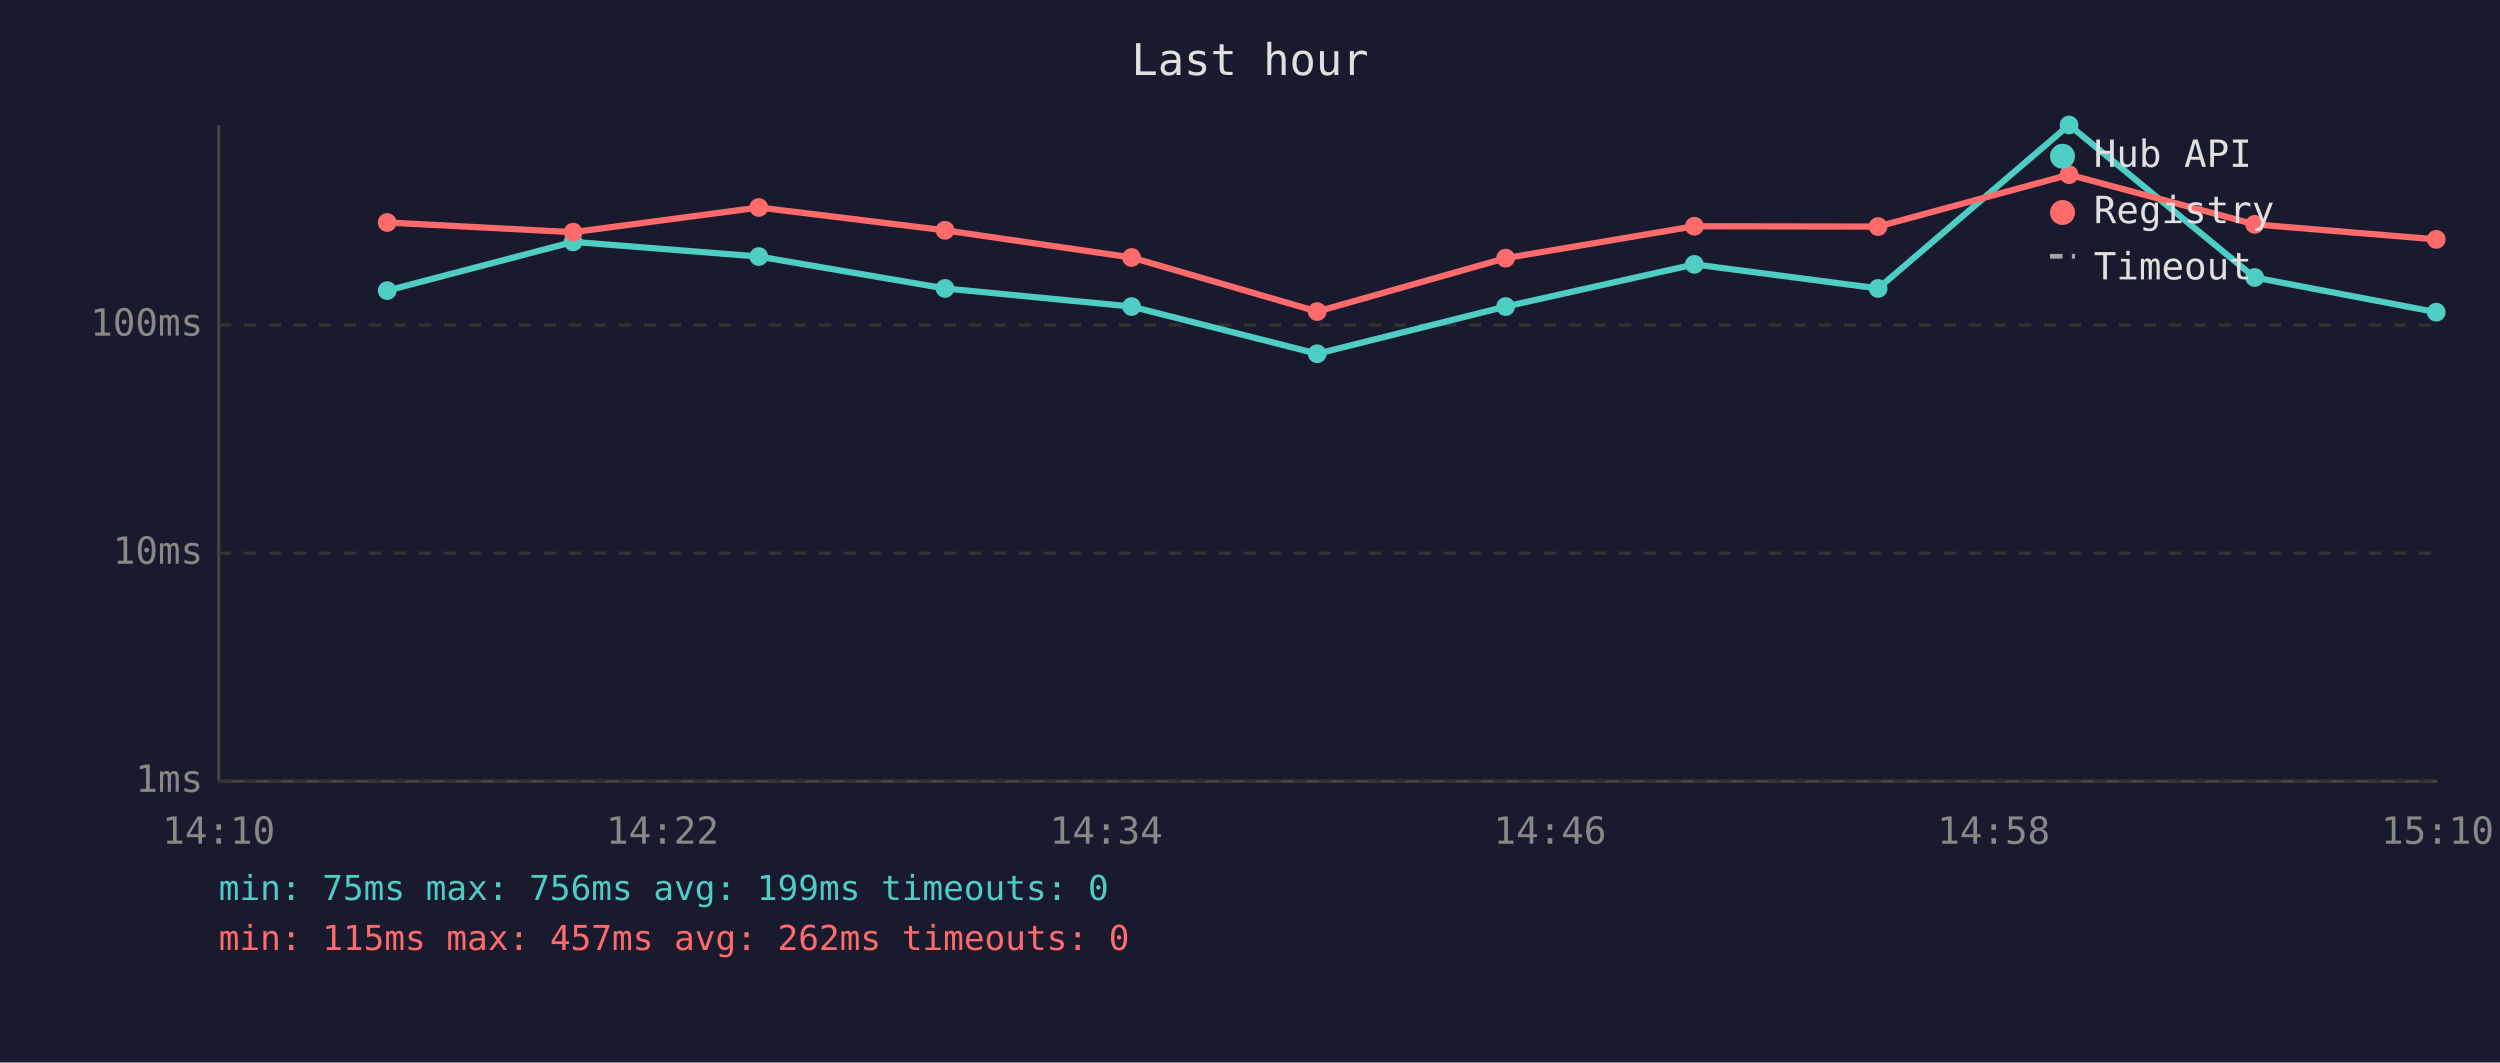
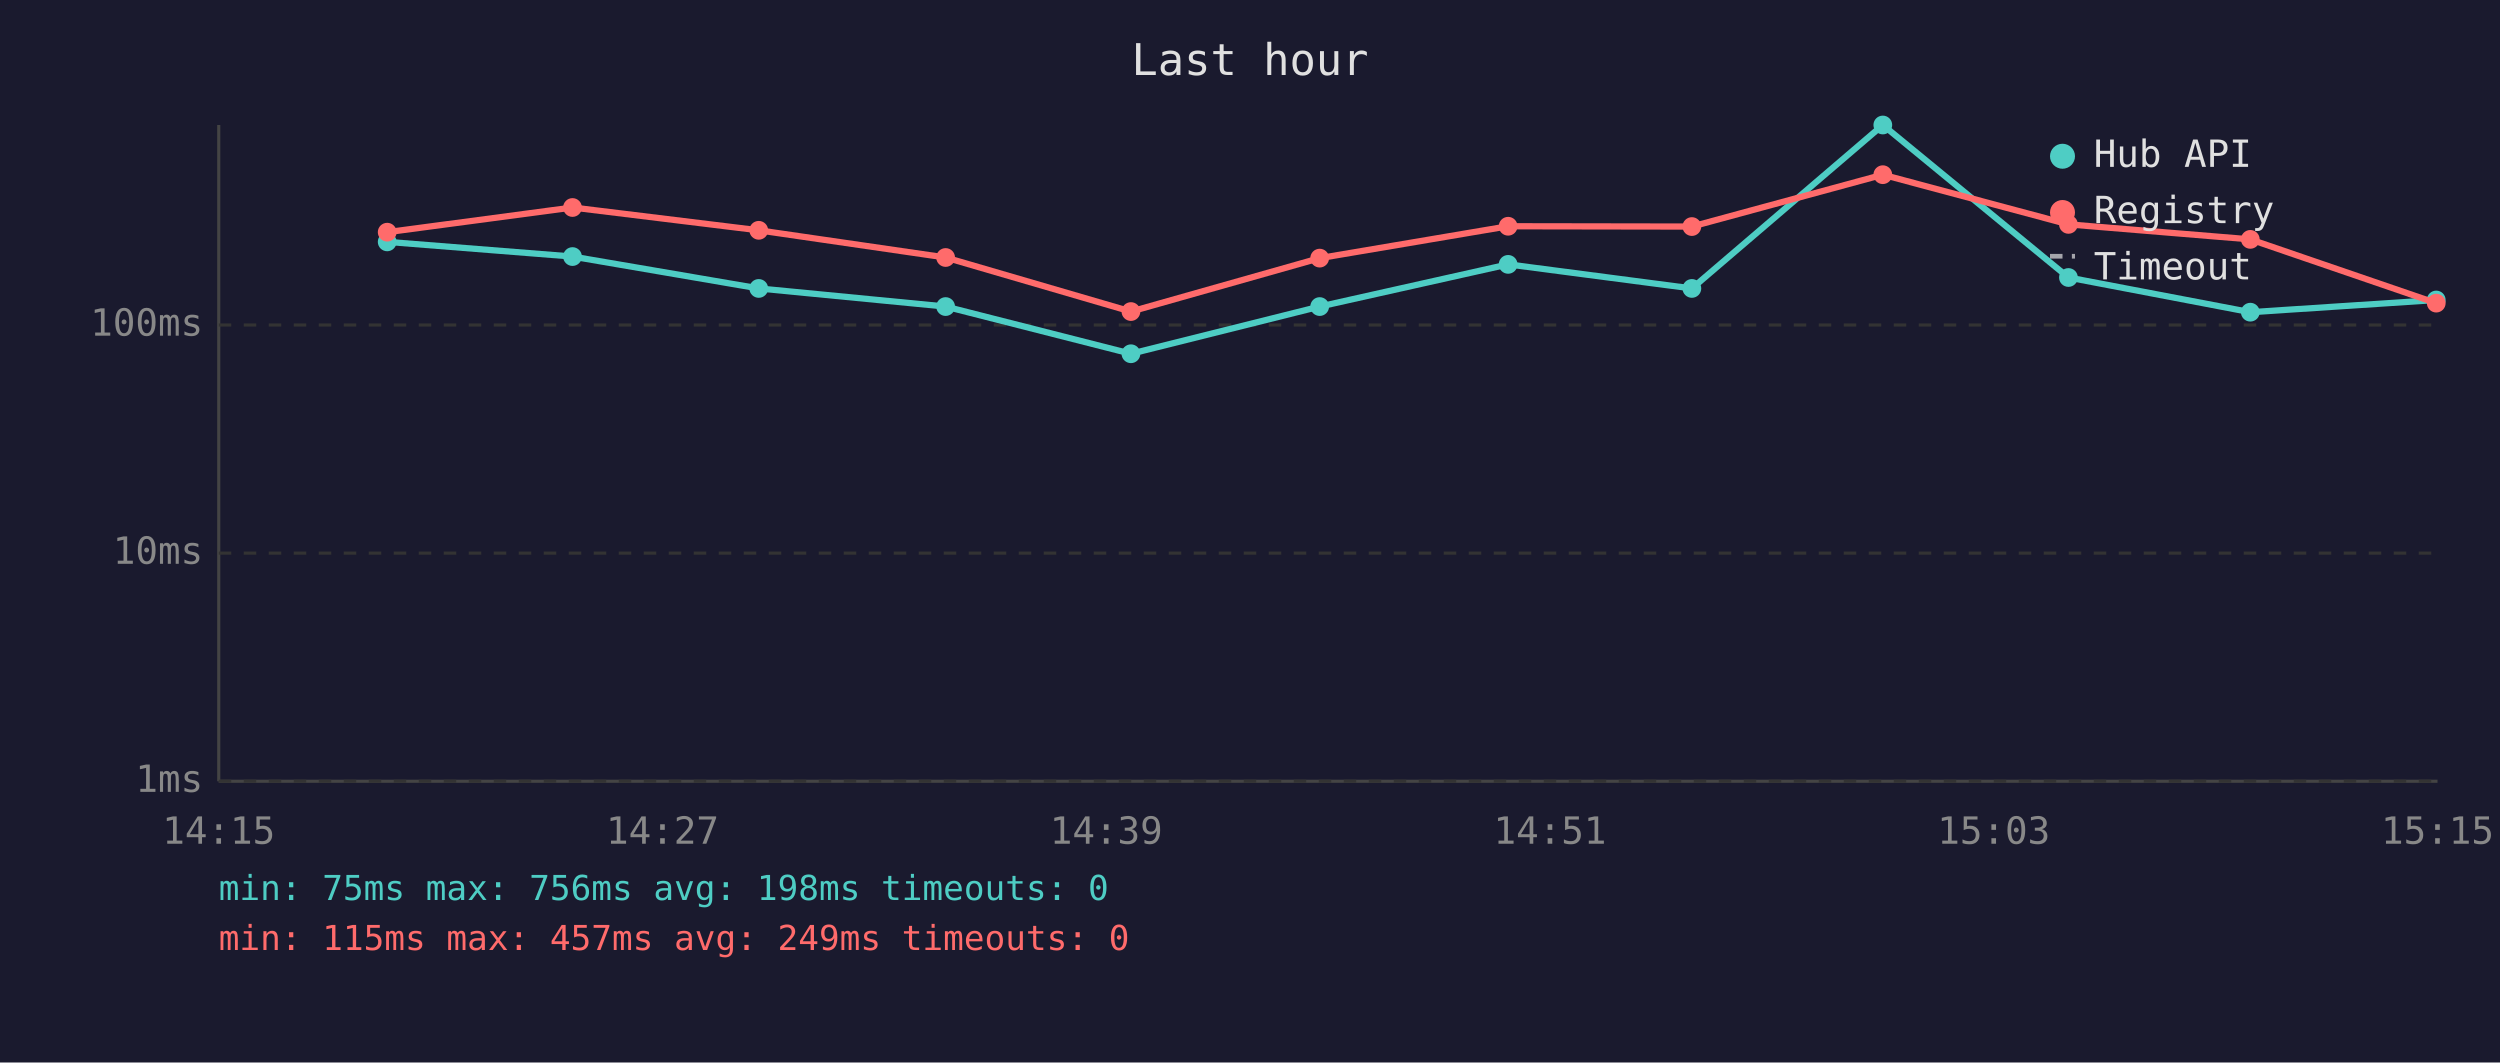
<svg xmlns="http://www.w3.org/2000/svg" viewBox="0 0 800 340" font-family="monospace" font-size="12">
  <rect width="800" height="340" fill="#1a1a2e" />
  <text x="400" y="24" fill="#e0e0e0" font-size="14" text-anchor="middle">Last hour</text>
  <line x1="70" y1="40" x2="70" y2="250" stroke="#444" stroke-width="1" />
  <line x1="70" y1="250" x2="780" y2="250" stroke="#444" stroke-width="1" />
  <line x1="70" y1="250" x2="780" y2="250" stroke="#333" stroke-width="1" stroke-dasharray="4" />
  <text x="65" y="250" fill="#888" text-anchor="end" dominant-baseline="middle">1ms</text>
  <line x1="70" y1="177" x2="780" y2="177" stroke="#333" stroke-width="1" stroke-dasharray="4" />
  <text x="65" y="177" fill="#888" text-anchor="end" dominant-baseline="middle">10ms</text>
  <line x1="70" y1="104" x2="780" y2="104" stroke="#333" stroke-width="1" stroke-dasharray="4" />
  <text x="65" y="104" fill="#888" text-anchor="end" dominant-baseline="middle">100ms</text>
-   <text x="70" y="270" fill="#888" text-anchor="middle">14:10</text>
-   <text x="212" y="270" fill="#888" text-anchor="middle">14:22</text>
-   <text x="354" y="270" fill="#888" text-anchor="middle">14:34</text>
-   <text x="496" y="270" fill="#888" text-anchor="middle">14:46</text>
-   <text x="638" y="270" fill="#888" text-anchor="middle">14:58</text>
-   <text x="780" y="270" fill="#888" text-anchor="middle">15:10</text>
-   <polyline points="123.9,93.0 183.4,77.4 242.8,82.1 302.4,92.3 362.1,98.1 421.5,113.2 481.8,98.1 542.2,84.6 601.0,92.3 662.1,40.0 721.5,88.8 779.6,99.9" fill="none" stroke="#4ecdc4" stroke-width="2" opacity="1" />
-   <circle cx="123.9" cy="93.0" r="3" fill="#4ecdc4" />
-   <circle cx="183.4" cy="77.4" r="3" fill="#4ecdc4" />
-   <circle cx="242.8" cy="82.1" r="3" fill="#4ecdc4" />
-   <circle cx="302.4" cy="92.3" r="3" fill="#4ecdc4" />
-   <circle cx="362.1" cy="98.1" r="3" fill="#4ecdc4" />
-   <circle cx="421.5" cy="113.2" r="3" fill="#4ecdc4" />
-   <circle cx="481.8" cy="98.1" r="3" fill="#4ecdc4" />
-   <circle cx="542.2" cy="84.6" r="3" fill="#4ecdc4" />
-   <circle cx="601.0" cy="92.3" r="3" fill="#4ecdc4" />
-   <circle cx="662.1" cy="40.0" r="3" fill="#4ecdc4" />
-   <circle cx="721.5" cy="88.8" r="3" fill="#4ecdc4" />
-   <circle cx="779.6" cy="99.9" r="3" fill="#4ecdc4" />
-   <polyline points="123.9,71.2 183.4,74.3 242.8,66.4 302.4,73.7 362.1,82.4 421.5,99.7 481.8,82.6 542.2,72.4 601.0,72.5 662.1,55.9 721.5,71.8 779.6,76.6" fill="none" stroke="#ff6b6b" stroke-width="2" opacity="1" />
-   <circle cx="123.9" cy="71.2" r="3" fill="#ff6b6b" />
-   <circle cx="183.4" cy="74.3" r="3" fill="#ff6b6b" />
-   <circle cx="242.8" cy="66.4" r="3" fill="#ff6b6b" />
-   <circle cx="302.4" cy="73.7" r="3" fill="#ff6b6b" />
-   <circle cx="362.1" cy="82.4" r="3" fill="#ff6b6b" />
-   <circle cx="421.5" cy="99.7" r="3" fill="#ff6b6b" />
-   <circle cx="481.8" cy="82.6" r="3" fill="#ff6b6b" />
-   <circle cx="542.2" cy="72.4" r="3" fill="#ff6b6b" />
-   <circle cx="601.0" cy="72.5" r="3" fill="#ff6b6b" />
-   <circle cx="662.1" cy="55.9" r="3" fill="#ff6b6b" />
-   <circle cx="721.5" cy="71.8" r="3" fill="#ff6b6b" />
-   <circle cx="779.6" cy="76.6" r="3" fill="#ff6b6b" />
+   <text x="70" y="270" fill="#888" text-anchor="middle">14:15</text>
+   <text x="212" y="270" fill="#888" text-anchor="middle">14:27</text>
+   <text x="354" y="270" fill="#888" text-anchor="middle">14:39</text>
+   <text x="496" y="270" fill="#888" text-anchor="middle">14:51</text>
+   <text x="638" y="270" fill="#888" text-anchor="middle">15:03</text>
+   <text x="780" y="270" fill="#888" text-anchor="middle">15:15</text>
+   <polyline points="123.9,77.4 183.2,82.1 242.8,92.3 302.6,98.1 361.9,113.2 422.3,98.1 482.6,84.6 541.4,92.3 602.5,40.0 661.9,88.8 720.1,99.9 779.6,96.0" fill="none" stroke="#4ecdc4" stroke-width="2" opacity="1" />
+   <circle cx="123.9" cy="77.4" r="3" fill="#4ecdc4" />
+   <circle cx="183.2" cy="82.1" r="3" fill="#4ecdc4" />
+   <circle cx="242.8" cy="92.3" r="3" fill="#4ecdc4" />
+   <circle cx="302.6" cy="98.1" r="3" fill="#4ecdc4" />
+   <circle cx="361.9" cy="113.2" r="3" fill="#4ecdc4" />
+   <circle cx="422.3" cy="98.1" r="3" fill="#4ecdc4" />
+   <circle cx="482.6" cy="84.6" r="3" fill="#4ecdc4" />
+   <circle cx="541.4" cy="92.3" r="3" fill="#4ecdc4" />
+   <circle cx="602.5" cy="40.0" r="3" fill="#4ecdc4" />
+   <circle cx="661.9" cy="88.8" r="3" fill="#4ecdc4" />
+   <circle cx="720.1" cy="99.9" r="3" fill="#4ecdc4" />
+   <circle cx="779.6" cy="96.0" r="3" fill="#4ecdc4" />
+   <polyline points="123.9,74.3 183.2,66.4 242.8,73.7 302.6,82.4 361.9,99.7 422.3,82.6 482.6,72.4 541.4,72.5 602.5,55.9 661.9,71.8 720.1,76.6 779.6,97.0" fill="none" stroke="#ff6b6b" stroke-width="2" opacity="1" />
+   <circle cx="123.9" cy="74.3" r="3" fill="#ff6b6b" />
+   <circle cx="183.2" cy="66.4" r="3" fill="#ff6b6b" />
+   <circle cx="242.8" cy="73.7" r="3" fill="#ff6b6b" />
+   <circle cx="302.6" cy="82.4" r="3" fill="#ff6b6b" />
+   <circle cx="361.9" cy="99.7" r="3" fill="#ff6b6b" />
+   <circle cx="422.3" cy="82.6" r="3" fill="#ff6b6b" />
+   <circle cx="482.6" cy="72.4" r="3" fill="#ff6b6b" />
+   <circle cx="541.4" cy="72.5" r="3" fill="#ff6b6b" />
+   <circle cx="602.5" cy="55.9" r="3" fill="#ff6b6b" />
+   <circle cx="661.9" cy="71.8" r="3" fill="#ff6b6b" />
+   <circle cx="720.1" cy="76.6" r="3" fill="#ff6b6b" />
+   <circle cx="779.6" cy="97.0" r="3" fill="#ff6b6b" />
  <circle cx="660" cy="50" r="4" fill="#4ecdc4" />
  <text x="670" y="50" fill="#e0e0e0" dominant-baseline="middle">Hub API</text>
  <circle cx="660" cy="68" r="4" fill="#ff6b6b" />
  <text x="670" y="68" fill="#e0e0e0" dominant-baseline="middle">Registry</text>
  <line x1="656" y1="82" x2="664" y2="82" stroke="#e0e0e0" stroke-width="1.5" stroke-dasharray="4,3" opacity="0.7" />
  <text x="670" y="86" fill="#e0e0e0" dominant-baseline="middle">Timeout</text>
-   <text x="70" y="288" fill="#4ecdc4" font-size="11">min: 75ms  max: 756ms  avg: 199ms  timeouts: 0</text>
-   <text x="70" y="304" fill="#ff6b6b" font-size="11">min: 115ms  max: 457ms  avg: 262ms  timeouts: 0</text>
+   <text x="70" y="288" fill="#4ecdc4" font-size="11">min: 75ms  max: 756ms  avg: 198ms  timeouts: 0</text>
+   <text x="70" y="304" fill="#ff6b6b" font-size="11">min: 115ms  max: 457ms  avg: 249ms  timeouts: 0</text>
</svg>
